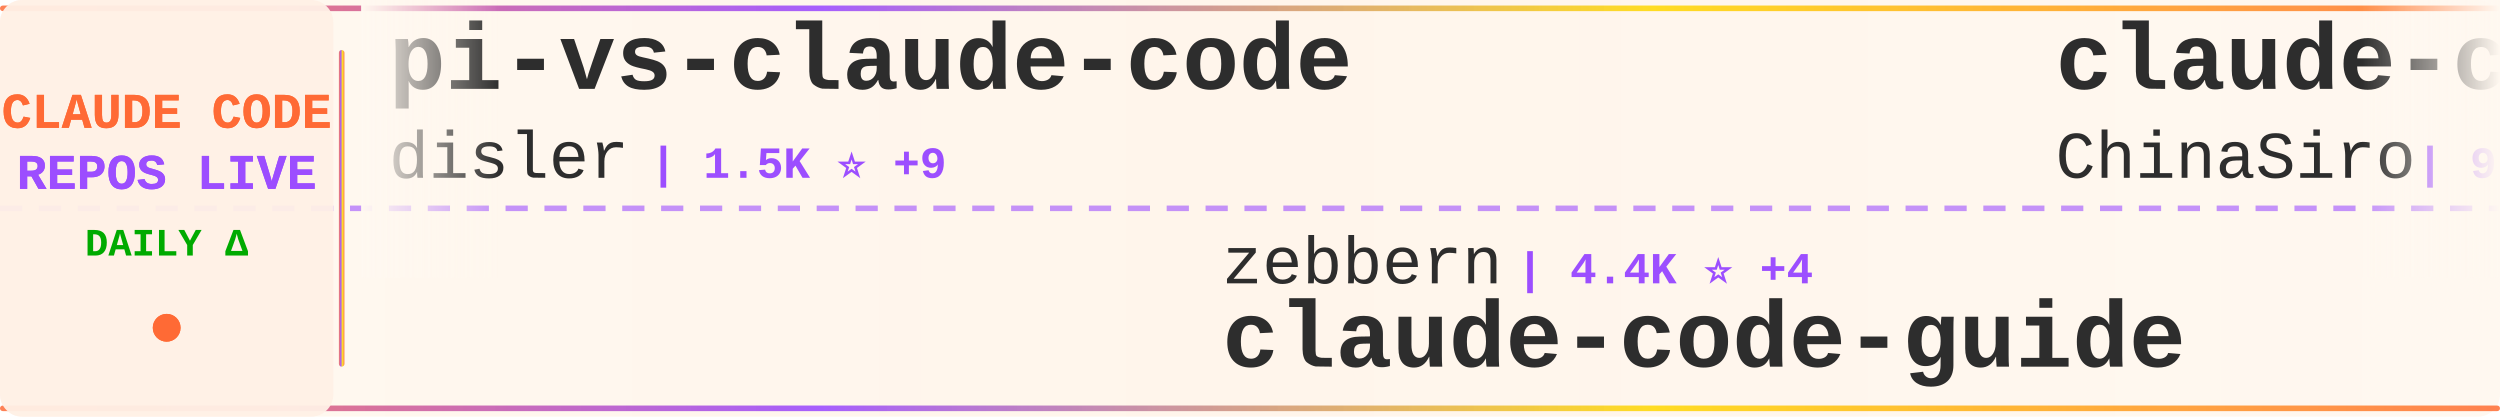
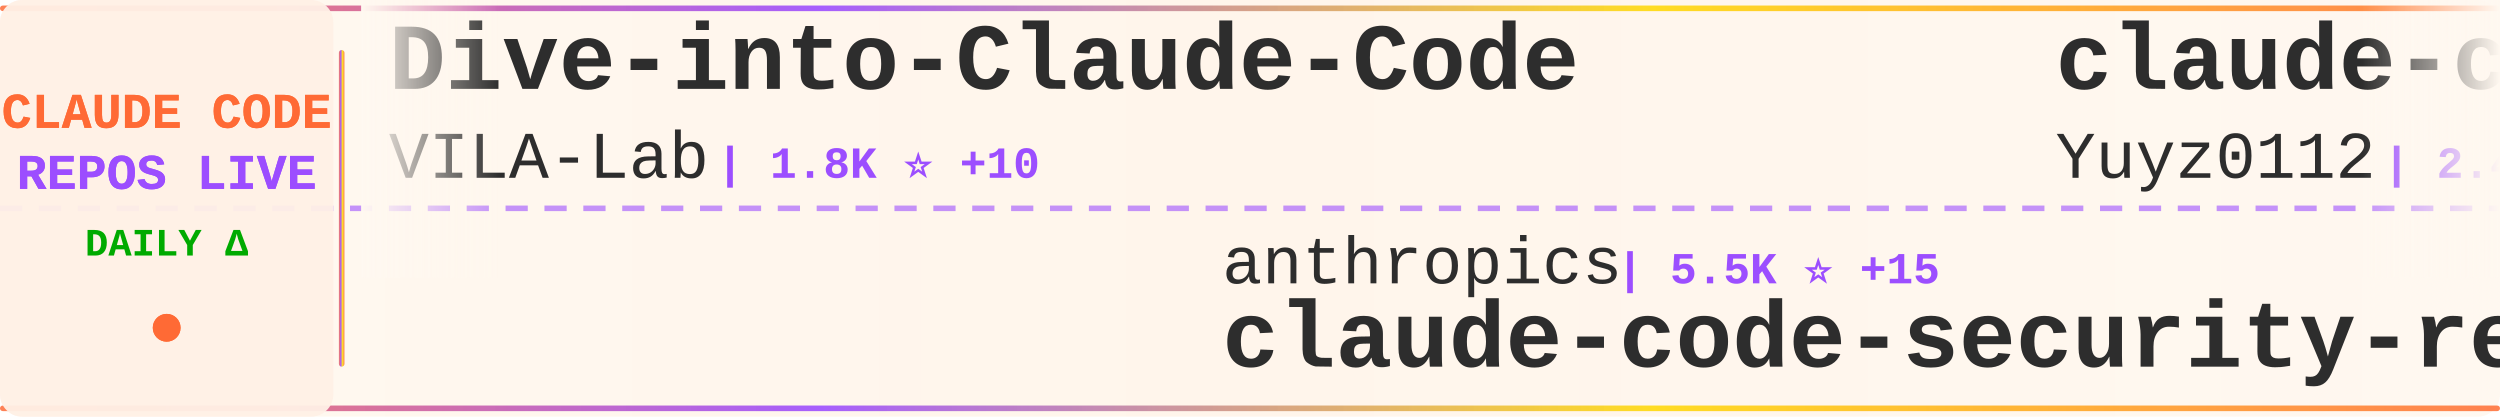
<svg xmlns="http://www.w3.org/2000/svg" width="900" height="150">
  <defs>
    <linearGradient id="tickerBg" x1="0%" y1="0%" x2="100%" y2="0%">
      <stop offset="0%" style="stop-color:#fff8f0;stop-opacity:0.98" />
      <stop offset="50%" style="stop-color:#fff5eb;stop-opacity:1" />
      <stop offset="100%" style="stop-color:#fff8f0;stop-opacity:0.98" />
    </linearGradient>
    <linearGradient id="borderGrad" x1="0%" y1="0%" x2="100%" y2="0%">
      <stop offset="0%" style="stop-color:#FF6B35;stop-opacity:0.85">
        <animate attributeName="stop-opacity" values="0.85;1;0.85" dur="2s" repeatCount="indefinite" />
      </stop>
      <stop offset="33%" style="stop-color:#9C4EFF;stop-opacity:0.9">
        <animate attributeName="stop-opacity" values="0.9;1;0.9" dur="2.2s" repeatCount="indefinite" />
      </stop>
      <stop offset="66%" style="stop-color:#FFD700;stop-opacity:0.85">
        <animate attributeName="stop-opacity" values="0.85;1;0.85" dur="1.8s" repeatCount="indefinite" />
      </stop>
      <stop offset="100%" style="stop-color:#FF6B35;stop-opacity:0.85">
        <animate attributeName="stop-opacity" values="0.85;1;0.85" dur="2s" repeatCount="indefinite" />
      </stop>
    </linearGradient>
    <filter id="textGlow">
      <feGaussianBlur stdDeviation="0.15" result="coloredBlur" />
      <feMerge>
        <feMergeNode in="coloredBlur" />
        <feMergeNode in="SourceGraphic" />
      </feMerge>
    </filter>
    <filter id="metricGlow">
      <feGaussianBlur stdDeviation="0.2" result="coloredBlur" />
      <feMerge>
        <feMergeNode in="coloredBlur" />
        <feMergeNode in="SourceGraphic" />
      </feMerge>
    </filter>
    <linearGradient id="leftFade" x1="0%" y1="0%" x2="100%" y2="0%">
      <stop offset="0%" style="stop-color:#fff8f0;stop-opacity:1" />
      <stop offset="100%" style="stop-color:#fff8f0;stop-opacity:0" />
    </linearGradient>
    <linearGradient id="rightFade" x1="0%" y1="0%" x2="100%" y2="0%">
      <stop offset="0%" style="stop-color:#fff8f0;stop-opacity:0" />
      <stop offset="100%" style="stop-color:#fff8f0;stop-opacity:1" />
    </linearGradient>
  </defs>
  <rect width="900" height="150" fill="url(#tickerBg)" rx="8" />
  <rect x="0" y="2" width="900" height="2" fill="url(#borderGrad)" rx="1" />
  <rect x="0" y="146" width="900" height="2" fill="url(#borderGrad)" rx="1" />
  <line x1="0" y1="75" x2="900" y2="75" stroke="#9C4EFF" stroke-width="2" stroke-dasharray="8 6" opacity="0.6" />
  <rect x="0" y="0" width="120" height="150" fill="#fff0e6" opacity="0.95" rx="8" />
  <text x="60" y="46" font-family="'Courier New', monospace" font-size="18" font-weight="bold" fill="#FF6B35" text-anchor="middle" filter="url(#textGlow)">
    CLAUDE CODE
  </text>
  <text x="60" y="68" font-family="'Courier New', monospace" font-size="18" font-weight="bold" fill="#9C4EFF" text-anchor="middle" filter="url(#textGlow)">
    REPOS LIVE
  </text>
  <text x="60" y="92" font-family="'Courier New', monospace" font-size="14" font-weight="bold" fill="#00aa00" text-anchor="middle">
    DAILY Δ
  </text>
  <circle cx="60" cy="118" r="5" fill="#FF6B35" filter="url(#metricGlow)">
    <animate attributeName="r" values="4;6;4" dur="1.5s" repeatCount="indefinite" />
    <animate attributeName="opacity" values="0.6;1;0.6" dur="1.5s" repeatCount="indefinite" />
  </circle>
  <rect x="122" y="18" width="2" height="114" fill="url(#borderGrad)" rx="1" />
  <clipPath id="tickerClip">
    <rect x="130" y="0" width="770" height="150" />
  </clipPath>
  <g clip-path="url(#tickerClip)">
    <g id="tickerItems">
      <animateTransform attributeName="transform" attributeType="XML" type="translate" from="0 0" to="-3000 0" dur="54s" repeatCount="indefinite" />
      <g transform="translate(0, 0)">
-         <text x="140" y="32" font-family="'Courier New', monospace" font-size="34" font-weight="bold" fill="#2d2d2d">pi-vs-claude-code</text>
-         <text x="140" y="64" font-family="'Courier New', monospace" font-size="24" font-weight="normal" fill="#2d2d2d" opacity="1.0">disler</text>
-         <text x="234" y="64" font-family="'Courier New', monospace" font-size="16" font-weight="bold" fill="#9C4EFF"> | 1.5K ⭐ +9</text>
+         <text x="140" y="32" font-family="'Courier New', monospace" font-size="34" font-weight="bold" fill="#2d2d2d">Dive-into-Claude-Code</text>
+         <text x="140" y="64" font-family="'Courier New', monospace" font-size="24" font-weight="normal" fill="#2d2d2d" opacity="1.0">VILA-Lab</text>
+         <text x="258" y="64" font-family="'Courier New', monospace" font-size="16" font-weight="bold" fill="#9C4EFF"> | 1.8K ⭐ +10</text>
      </g>
      <g transform="translate(300, 0)">
-         <text x="140" y="102" font-family="'Courier New', monospace" font-size="24" font-weight="normal" fill="#2d2d2d" opacity="1.0">zebbern</text>
-         <text x="246" y="102" font-family="'Courier New', monospace" font-size="16" font-weight="bold" fill="#9C4EFF"> | 4.4K ⭐ +4</text>
-         <text x="140" y="132" font-family="'Courier New', monospace" font-size="34" font-weight="bold" fill="#2d2d2d">claude-code-guide</text>
+         <text x="140" y="102" font-family="'Courier New', monospace" font-size="24" font-weight="normal" fill="#2d2d2d" opacity="1.0">anthropics</text>
+         <text x="282" y="102" font-family="'Courier New', monospace" font-size="16" font-weight="bold" fill="#9C4EFF"> | 5.5K ⭐ +15</text>
+         <text x="140" y="132" font-family="'Courier New', monospace" font-size="34" font-weight="bold" fill="#2d2d2d">claude-code-security-rev...</text>
      </g>
      <g transform="translate(600, 0)">
-         <text x="140" y="32" font-family="'Courier New', monospace" font-size="34" font-weight="bold" fill="#2d2d2d">claude-code-sourcemap</text>
-         <text x="140" y="64" font-family="'Courier New', monospace" font-size="24" font-weight="normal" fill="#2d2d2d" opacity="1.0">ChinaSiro</text>
-         <text x="270" y="64" font-family="'Courier New', monospace" font-size="16" font-weight="bold" fill="#9C4EFF"> | 9.5K ⭐ +3</text>
+         <text x="140" y="32" font-family="'Courier New', monospace" font-size="34" font-weight="bold" fill="#2d2d2d">claude-code-reverse</text>
+         <text x="140" y="64" font-family="'Courier New', monospace" font-size="24" font-weight="normal" fill="#2d2d2d" opacity="1.0">Yuyz0112</text>
+         <text x="258" y="64" font-family="'Courier New', monospace" font-size="16" font-weight="bold" fill="#9C4EFF"> | 2.4K ⭐</text>
      </g>
      <g transform="translate(900, 0)">
+         <text x="140" y="102" font-family="'Courier New', monospace" font-size="24" font-weight="normal" fill="#2d2d2d" opacity="1.0">carlvellotti</text>
+         <text x="306" y="102" font-family="'Courier New', monospace" font-size="16" font-weight="bold" fill="#9C4EFF"> | 2.1K ⭐ +3</text>
+         <text x="140" y="132" font-family="'Courier New', monospace" font-size="34" font-weight="bold" fill="#2d2d2d">claude-code-pm-course</text>
+       </g>
+       <g transform="translate(1200, 0)">
+         <text x="140" y="32" font-family="'Courier New', monospace" font-size="34" font-weight="bold" fill="#2d2d2d">claude-coder</text>
+         <text x="140" y="64" font-family="'Courier New', monospace" font-size="24" font-weight="normal" fill="#2d2d2d" opacity="1.0">kodu-ai</text>
+         <text x="246" y="64" font-family="'Courier New', monospace" font-size="16" font-weight="bold" fill="#9C4EFF"> | 5.3K ⭐</text>
+       </g>
+       <g transform="translate(1500, 0)">
        <text x="140" y="102" font-family="'Courier New', monospace" font-size="24" font-weight="normal" fill="#2d2d2d" opacity="1.0">LING71671</text>
        <text x="270" y="102" font-family="'Courier New', monospace" font-size="16" font-weight="bold" fill="#9C4EFF"> | 909 ⭐ +1</text>
        <text x="140" y="132" font-family="'Courier New', monospace" font-size="34" font-weight="bold" fill="#2d2d2d">Open-ClaudeCode</text>
      </g>
-       <g transform="translate(1200, 0)">
-         <text x="140" y="32" font-family="'Courier New', monospace" font-size="34" font-weight="bold" fill="#2d2d2d">claude-code-source</text>
-         <text x="140" y="64" font-family="'Courier New', monospace" font-size="24" font-weight="normal" fill="#2d2d2d" opacity="1.0">JrCx7scC</text>
-         <text x="258" y="64" font-family="'Courier New', monospace" font-size="16" font-weight="bold" fill="#9C4EFF"> | 371 ⭐</text>
-       </g>
-       <g transform="translate(1500, 0)">
-         <text x="140" y="102" font-family="'Courier New', monospace" font-size="24" font-weight="normal" fill="#2d2d2d" opacity="1.0">jeremylongshore</text>
-         <text x="342" y="102" font-family="'Courier New', monospace" font-size="16" font-weight="bold" fill="#9C4EFF"> | 2.5K ⭐ +4</text>
-         <text x="140" y="132" font-family="'Courier New', monospace" font-size="34" font-weight="bold" fill="#2d2d2d">claude-code-plugins-plus...</text>
-       </g>
      <g transform="translate(1800, 0)">
-         <text x="140" y="32" font-family="'Courier New', monospace" font-size="34" font-weight="bold" fill="#2d2d2d">Claude-Code-Usage-Monito...</text>
-         <text x="140" y="64" font-family="'Courier New', monospace" font-size="24" font-weight="normal" fill="#2d2d2d" opacity="1.0">Maciek-roboblog</text>
-         <text x="342" y="64" font-family="'Courier New', monospace" font-size="16" font-weight="bold" fill="#9C4EFF"> | 8.4K ⭐ +7</text>
+         <text x="140" y="32" font-family="'Courier New', monospace" font-size="34" font-weight="bold" fill="#2d2d2d">claude-code-best-practic...</text>
+         <text x="140" y="64" font-family="'Courier New', monospace" font-size="24" font-weight="normal" fill="#2d2d2d" opacity="1.0">shanraisshan</text>
+         <text x="306" y="64" font-family="'Courier New', monospace" font-size="16" font-weight="bold" fill="#9C4EFF"> | 62.1K ⭐ +84</text>
      </g>
      <g transform="translate(2100, 0)">
-         <text x="140" y="102" font-family="'Courier New', monospace" font-size="24" font-weight="normal" fill="#2d2d2d" opacity="1.0">anthropics</text>
-         <text x="282" y="102" font-family="'Courier New', monospace" font-size="16" font-weight="bold" fill="#9C4EFF"> | 8.3K ⭐ +11</text>
-         <text x="140" y="132" font-family="'Courier New', monospace" font-size="34" font-weight="bold" fill="#2d2d2d">claude-code-action</text>
+         <text x="140" y="102" font-family="'Courier New', monospace" font-size="24" font-weight="normal" fill="#2d2d2d" opacity="1.0">router-for-me</text>
+         <text x="318" y="102" font-family="'Courier New', monospace" font-size="16" font-weight="bold" fill="#9C4EFF"> | 39.4K ⭐ +138</text>
+         <text x="140" y="132" font-family="'Courier New', monospace" font-size="34" font-weight="bold" fill="#2d2d2d">CLIProxyAPI</text>
      </g>
      <g transform="translate(2400, 0)">
-         <text x="140" y="32" font-family="'Courier New', monospace" font-size="34" font-weight="bold" fill="#2d2d2d">claude-code-source-build</text>
-         <text x="140" y="64" font-family="'Courier New', monospace" font-size="24" font-weight="normal" fill="#2d2d2d" opacity="1.0">andrew-kramer-inno</text>
-         <text x="378" y="64" font-family="'Courier New', monospace" font-size="16" font-weight="bold" fill="#9C4EFF"> | 593 ⭐</text>
+         <text x="140" y="32" font-family="'Courier New', monospace" font-size="34" font-weight="bold" fill="#2d2d2d">sc-claude-code-files</text>
+         <text x="140" y="64" font-family="'Courier New', monospace" font-size="24" font-weight="normal" fill="#2d2d2d" opacity="1.0">https-deeplearning-ai</text>
+         <text x="414" y="64" font-family="'Courier New', monospace" font-size="16" font-weight="bold" fill="#9C4EFF"> | 533 ⭐</text>
      </g>
      <g transform="translate(2700, 0)">
-         <text x="140" y="102" font-family="'Courier New', monospace" font-size="24" font-weight="normal" fill="#2d2d2d" opacity="1.0">VILA-Lab</text>
-         <text x="258" y="102" font-family="'Courier New', monospace" font-size="16" font-weight="bold" fill="#9C4EFF"> | 1.8K ⭐ +8</text>
-         <text x="140" y="132" font-family="'Courier New', monospace" font-size="34" font-weight="bold" fill="#2d2d2d">Dive-into-Claude-Code</text>
+         <text x="140" y="102" font-family="'Courier New', monospace" font-size="24" font-weight="normal" fill="#2d2d2d" opacity="1.0">FlorianBruniaux</text>
+         <text x="342" y="102" font-family="'Courier New', monospace" font-size="16" font-weight="bold" fill="#9C4EFF"> | 5.3K ⭐ +14</text>
+         <text x="140" y="132" font-family="'Courier New', monospace" font-size="34" font-weight="bold" fill="#2d2d2d">claude-code-ultimate-gui...</text>
      </g>
      <g transform="translate(3000, 0)">
-         <text x="140" y="32" font-family="'Courier New', monospace" font-size="34" font-weight="bold" fill="#2d2d2d">pi-vs-claude-code</text>
-         <text x="140" y="64" font-family="'Courier New', monospace" font-size="24" font-weight="normal" fill="#2d2d2d" opacity="1.0">disler</text>
-         <text x="234" y="64" font-family="'Courier New', monospace" font-size="16" font-weight="bold" fill="#9C4EFF"> | 1.5K ⭐ +9</text>
+         <text x="140" y="32" font-family="'Courier New', monospace" font-size="34" font-weight="bold" fill="#2d2d2d">Dive-into-Claude-Code</text>
+         <text x="140" y="64" font-family="'Courier New', monospace" font-size="24" font-weight="normal" fill="#2d2d2d" opacity="1.0">VILA-Lab</text>
+         <text x="258" y="64" font-family="'Courier New', monospace" font-size="16" font-weight="bold" fill="#9C4EFF"> | 1.8K ⭐ +10</text>
      </g>
      <g transform="translate(3300, 0)">
-         <text x="140" y="102" font-family="'Courier New', monospace" font-size="24" font-weight="normal" fill="#2d2d2d" opacity="1.0">zebbern</text>
-         <text x="246" y="102" font-family="'Courier New', monospace" font-size="16" font-weight="bold" fill="#9C4EFF"> | 4.4K ⭐ +4</text>
-         <text x="140" y="132" font-family="'Courier New', monospace" font-size="34" font-weight="bold" fill="#2d2d2d">claude-code-guide</text>
+         <text x="140" y="102" font-family="'Courier New', monospace" font-size="24" font-weight="normal" fill="#2d2d2d" opacity="1.0">anthropics</text>
+         <text x="282" y="102" font-family="'Courier New', monospace" font-size="16" font-weight="bold" fill="#9C4EFF"> | 5.5K ⭐ +15</text>
+         <text x="140" y="132" font-family="'Courier New', monospace" font-size="34" font-weight="bold" fill="#2d2d2d">claude-code-security-rev...</text>
      </g>
      <g transform="translate(3600, 0)">
-         <text x="140" y="32" font-family="'Courier New', monospace" font-size="34" font-weight="bold" fill="#2d2d2d">claude-code-sourcemap</text>
-         <text x="140" y="64" font-family="'Courier New', monospace" font-size="24" font-weight="normal" fill="#2d2d2d" opacity="1.0">ChinaSiro</text>
-         <text x="270" y="64" font-family="'Courier New', monospace" font-size="16" font-weight="bold" fill="#9C4EFF"> | 9.5K ⭐ +3</text>
+         <text x="140" y="32" font-family="'Courier New', monospace" font-size="34" font-weight="bold" fill="#2d2d2d">claude-code-reverse</text>
+         <text x="140" y="64" font-family="'Courier New', monospace" font-size="24" font-weight="normal" fill="#2d2d2d" opacity="1.0">Yuyz0112</text>
+         <text x="258" y="64" font-family="'Courier New', monospace" font-size="16" font-weight="bold" fill="#9C4EFF"> | 2.4K ⭐</text>
      </g>
      <g transform="translate(3900, 0)">
-         <text x="140" y="102" font-family="'Courier New', monospace" font-size="24" font-weight="normal" fill="#2d2d2d" opacity="1.0">LING71671</text>
-         <text x="270" y="102" font-family="'Courier New', monospace" font-size="16" font-weight="bold" fill="#9C4EFF"> | 909 ⭐ +1</text>
-         <text x="140" y="132" font-family="'Courier New', monospace" font-size="34" font-weight="bold" fill="#2d2d2d">Open-ClaudeCode</text>
+         <text x="140" y="102" font-family="'Courier New', monospace" font-size="24" font-weight="normal" fill="#2d2d2d" opacity="1.0">carlvellotti</text>
+         <text x="306" y="102" font-family="'Courier New', monospace" font-size="16" font-weight="bold" fill="#9C4EFF"> | 2.1K ⭐ +3</text>
+         <text x="140" y="132" font-family="'Courier New', monospace" font-size="34" font-weight="bold" fill="#2d2d2d">claude-code-pm-course</text>
      </g>
    </g>
  </g>
  <rect x="130" y="0" width="50" height="100" fill="url(#leftFade)" />
  <rect x="850" y="0" width="50" height="100" fill="url(#rightFade)" />
</svg>
